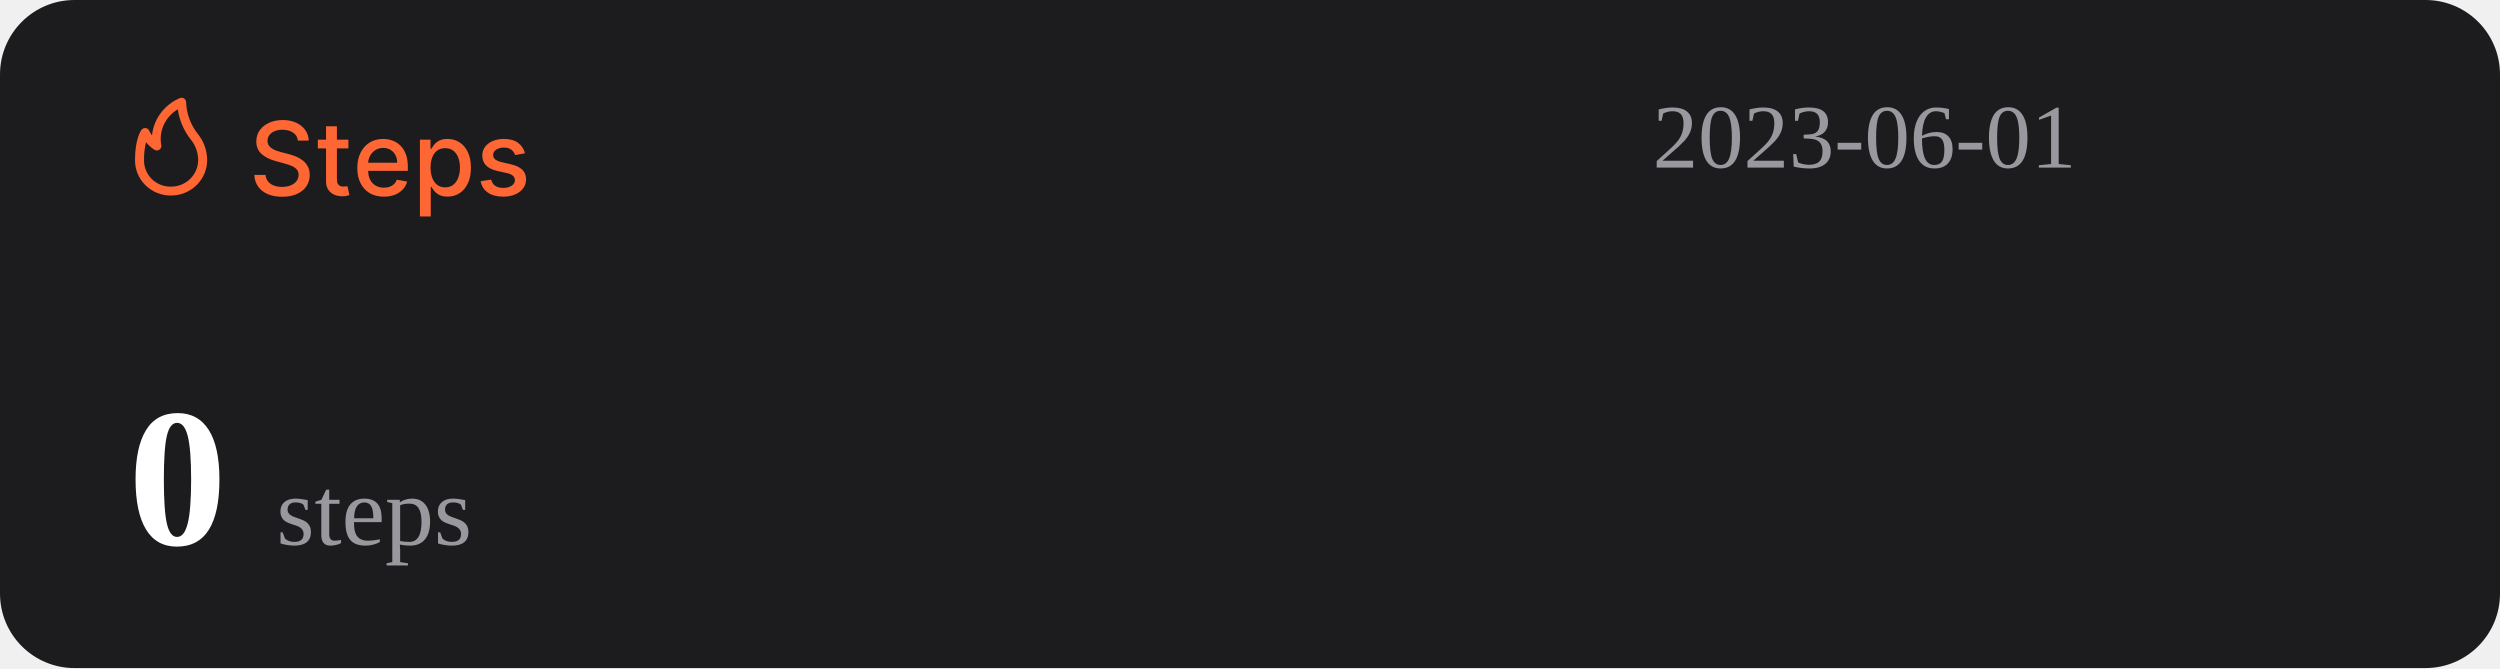
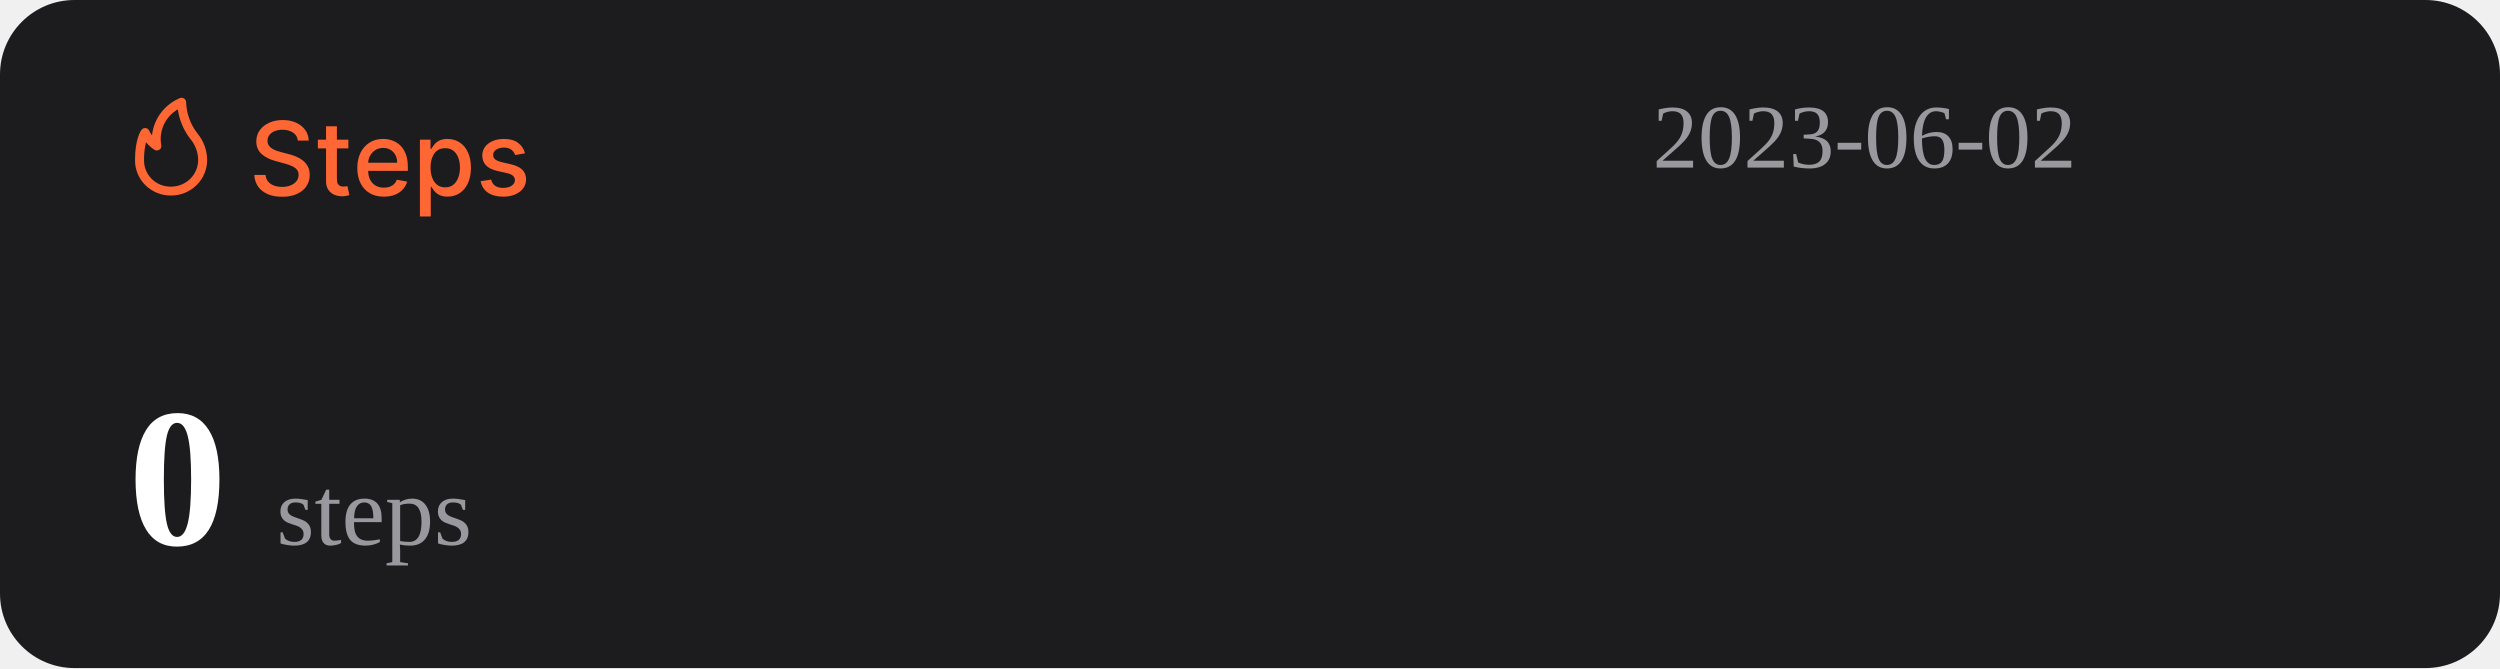
<svg xmlns="http://www.w3.org/2000/svg" width="1074" height="287" viewBox="0 0 1074 287" fill="none">
  <rect width="1074" height="287" rx="32" fill="#1C1C1E" />
  <path d="M127.969 60.406C127.802 58.927 127.115 57.781 125.906 56.969C124.698 56.146 123.177 55.734 121.344 55.734C120.031 55.734 118.896 55.943 117.938 56.359C116.979 56.766 116.234 57.328 115.703 58.047C115.182 58.755 114.922 59.562 114.922 60.469C114.922 61.229 115.099 61.885 115.453 62.438C115.818 62.99 116.292 63.453 116.875 63.828C117.469 64.193 118.104 64.5 118.781 64.75C119.458 64.99 120.109 65.188 120.734 65.344L123.859 66.156C124.88 66.406 125.927 66.745 127 67.172C128.073 67.599 129.068 68.162 129.984 68.859C130.901 69.557 131.641 70.422 132.203 71.453C132.776 72.484 133.063 73.719 133.063 75.156C133.063 76.969 132.594 78.578 131.656 79.984C130.729 81.391 129.38 82.5 127.609 83.312C125.849 84.125 123.719 84.531 121.219 84.531C118.823 84.531 116.75 84.151 115 83.391C113.25 82.63 111.88 81.552 110.891 80.156C109.901 78.75 109.354 77.083 109.25 75.156H114.094C114.188 76.312 114.563 77.276 115.219 78.047C115.885 78.807 116.734 79.375 117.766 79.75C118.807 80.115 119.948 80.297 121.188 80.297C122.552 80.297 123.766 80.083 124.828 79.656C125.901 79.219 126.745 78.615 127.359 77.844C127.974 77.062 128.281 76.151 128.281 75.109C128.281 74.162 128.01 73.385 127.469 72.781C126.938 72.177 126.214 71.677 125.297 71.281C124.391 70.885 123.365 70.537 122.219 70.234L118.438 69.203C115.875 68.505 113.844 67.479 112.344 66.125C110.854 64.771 110.109 62.979 110.109 60.75C110.109 58.906 110.609 57.297 111.609 55.922C112.609 54.547 113.964 53.479 115.672 52.719C117.38 51.948 119.307 51.562 121.453 51.562C123.62 51.562 125.531 51.943 127.188 52.703C128.854 53.464 130.167 54.51 131.125 55.844C132.083 57.167 132.583 58.688 132.625 60.406H127.969ZM149.66 60V63.75H136.551V60H149.66ZM140.066 54.25H144.738V76.953C144.738 77.859 144.874 78.542 145.145 79C145.415 79.448 145.764 79.755 146.191 79.922C146.629 80.078 147.103 80.156 147.613 80.156C147.988 80.156 148.316 80.13 148.598 80.078C148.879 80.026 149.098 79.984 149.254 79.953L150.098 83.812C149.827 83.917 149.441 84.021 148.941 84.125C148.441 84.24 147.816 84.302 147.066 84.312C145.837 84.333 144.691 84.115 143.629 83.656C142.566 83.198 141.707 82.49 141.051 81.531C140.395 80.573 140.066 79.37 140.066 77.922V54.25ZM164.914 84.484C162.549 84.484 160.513 83.979 158.805 82.969C157.107 81.948 155.794 80.516 154.867 78.672C153.951 76.818 153.492 74.646 153.492 72.156C153.492 69.698 153.951 67.531 154.867 65.656C155.794 63.781 157.086 62.318 158.742 61.266C160.409 60.214 162.357 59.688 164.586 59.688C165.94 59.688 167.253 59.911 168.523 60.359C169.794 60.807 170.935 61.51 171.945 62.469C172.956 63.427 173.753 64.672 174.336 66.203C174.919 67.724 175.211 69.573 175.211 71.75V73.406H156.133V69.906H170.633C170.633 68.677 170.383 67.588 169.883 66.641C169.383 65.682 168.68 64.927 167.773 64.375C166.878 63.823 165.826 63.547 164.617 63.547C163.305 63.547 162.159 63.87 161.18 64.516C160.211 65.151 159.461 65.984 158.93 67.016C158.409 68.037 158.148 69.146 158.148 70.344V73.078C158.148 74.682 158.43 76.047 158.992 77.172C159.565 78.297 160.362 79.156 161.383 79.75C162.404 80.333 163.596 80.625 164.961 80.625C165.846 80.625 166.654 80.5 167.383 80.25C168.112 79.99 168.742 79.604 169.273 79.094C169.805 78.583 170.211 77.953 170.492 77.203L174.914 78C174.56 79.302 173.924 80.443 173.008 81.422C172.102 82.391 170.961 83.146 169.586 83.688C168.221 84.219 166.664 84.484 164.914 84.484ZM180.395 93V60H184.957V63.891H185.348C185.618 63.391 186.009 62.812 186.52 62.156C187.03 61.5 187.738 60.927 188.645 60.438C189.551 59.938 190.749 59.688 192.238 59.688C194.176 59.688 195.905 60.177 197.426 61.156C198.947 62.135 200.139 63.547 201.004 65.391C201.879 67.234 202.316 69.453 202.316 72.047C202.316 74.641 201.884 76.865 201.02 78.719C200.155 80.562 198.967 81.984 197.457 82.984C195.947 83.974 194.223 84.469 192.285 84.469C190.827 84.469 189.634 84.224 188.707 83.734C187.79 83.245 187.072 82.672 186.551 82.016C186.03 81.359 185.629 80.776 185.348 80.266H185.066V93H180.395ZM184.973 72C184.973 73.688 185.217 75.167 185.707 76.438C186.197 77.708 186.905 78.703 187.832 79.422C188.759 80.13 189.895 80.484 191.238 80.484C192.634 80.484 193.801 80.115 194.738 79.375C195.676 78.625 196.384 77.609 196.863 76.328C197.353 75.047 197.598 73.604 197.598 72C197.598 70.417 197.358 68.995 196.879 67.734C196.41 66.474 195.702 65.479 194.754 64.75C193.816 64.021 192.645 63.656 191.238 63.656C189.884 63.656 188.738 64.005 187.801 64.703C186.874 65.401 186.171 66.375 185.691 67.625C185.212 68.875 184.973 70.333 184.973 72ZM225.535 65.859L221.301 66.609C221.124 66.068 220.842 65.552 220.457 65.062C220.082 64.573 219.572 64.172 218.926 63.859C218.28 63.547 217.473 63.391 216.504 63.391C215.181 63.391 214.077 63.688 213.191 64.281C212.306 64.865 211.863 65.62 211.863 66.547C211.863 67.349 212.16 67.995 212.754 68.484C213.348 68.974 214.306 69.375 215.629 69.688L219.441 70.562C221.65 71.073 223.296 71.859 224.379 72.922C225.462 73.984 226.004 75.365 226.004 77.062C226.004 78.5 225.587 79.781 224.754 80.906C223.931 82.021 222.78 82.896 221.301 83.531C219.832 84.167 218.129 84.484 216.191 84.484C213.504 84.484 211.311 83.912 209.613 82.766C207.915 81.609 206.874 79.969 206.488 77.844L211.004 77.156C211.285 78.333 211.863 79.224 212.738 79.828C213.613 80.422 214.754 80.719 216.16 80.719C217.691 80.719 218.915 80.401 219.832 79.766C220.749 79.12 221.207 78.333 221.207 77.406C221.207 76.656 220.926 76.026 220.363 75.516C219.811 75.005 218.962 74.62 217.816 74.359L213.754 73.469C211.514 72.958 209.858 72.146 208.785 71.031C207.723 69.917 207.191 68.505 207.191 66.797C207.191 65.38 207.587 64.141 208.379 63.078C209.171 62.016 210.264 61.188 211.66 60.594C213.056 59.99 214.655 59.688 216.457 59.688C219.051 59.688 221.092 60.25 222.582 61.375C224.072 62.49 225.056 63.984 225.535 65.859Z" fill="#FE6634" />
  <path d="M73.501 83.999C77.611 83.999 81.554 82.39 84.46 79.526C87.367 76.663 89 72.779 89 68.729C88.969 64.607 87.521 60.617 84.893 57.41C81.828 53.501 80.099 48.737 79.952 43.8C79.934 43.489 79.839 43.187 79.675 42.921C79.512 42.654 79.284 42.431 79.013 42.271C78.742 42.111 78.435 42.019 78.119 42.003C77.803 41.986 77.488 42.047 77.201 42.178C73.95 43.556 71.133 45.767 69.041 48.579C66.95 51.392 65.66 54.704 65.305 58.173C64.858 57.578 64.475 56.938 64.162 56.265C64.042 55.939 63.835 55.651 63.562 55.432C63.289 55.214 62.961 55.073 62.612 55.024C62.262 54.977 61.906 55.025 61.581 55.163C61.257 55.3 60.977 55.523 60.772 55.806C60.481 56.15 58.001 59.815 58.001 68.729C57.978 70.741 58.363 72.737 59.133 74.6C59.904 76.463 61.045 78.155 62.489 79.578C63.933 81 65.65 82.124 67.542 82.883C69.433 83.643 71.459 84.022 73.501 83.999ZM76.387 46.969C77.034 51.543 78.854 55.879 81.677 59.567C83.878 62.13 85.099 65.371 85.125 68.729C85.125 71.766 83.9 74.679 81.72 76.827C79.54 78.975 76.584 80.181 73.501 80.181C71.965 80.215 70.438 79.942 69.012 79.379C67.586 78.815 66.29 77.973 65.204 76.903C64.118 75.832 63.263 74.556 62.691 73.151C62.119 71.747 61.842 70.242 61.876 68.729C61.836 66.159 62.122 63.594 62.728 61.094C63.746 62.358 64.963 63.453 66.332 64.339C66.647 64.539 67.014 64.645 67.389 64.644C67.763 64.644 68.13 64.536 68.444 64.334C68.758 64.132 69.005 63.844 69.156 63.506C69.308 63.168 69.356 62.794 69.296 62.43C68.728 59.448 69.104 56.365 70.372 53.6C71.641 50.835 73.74 48.52 76.387 46.969Z" fill="#FE6634" />
-   <text id="datetime" x="710" y="72" font-size="39" fill="#99989E">2023-06-01</text>
+   <text id="datetime" x="710" y="72" font-size="39" fill="#99989E">2023-06-02</text>
  <g>
    <text id="steps" x="55" y="234" font-size="85" fill="#FFFFFF">
      <tspan id="step-count" font-weight="bold">0</tspan>
      <tspan font-size="42" fill="#99989E" font-weight="lighter">steps</tspan>
    </text>
  </g>
</svg>
